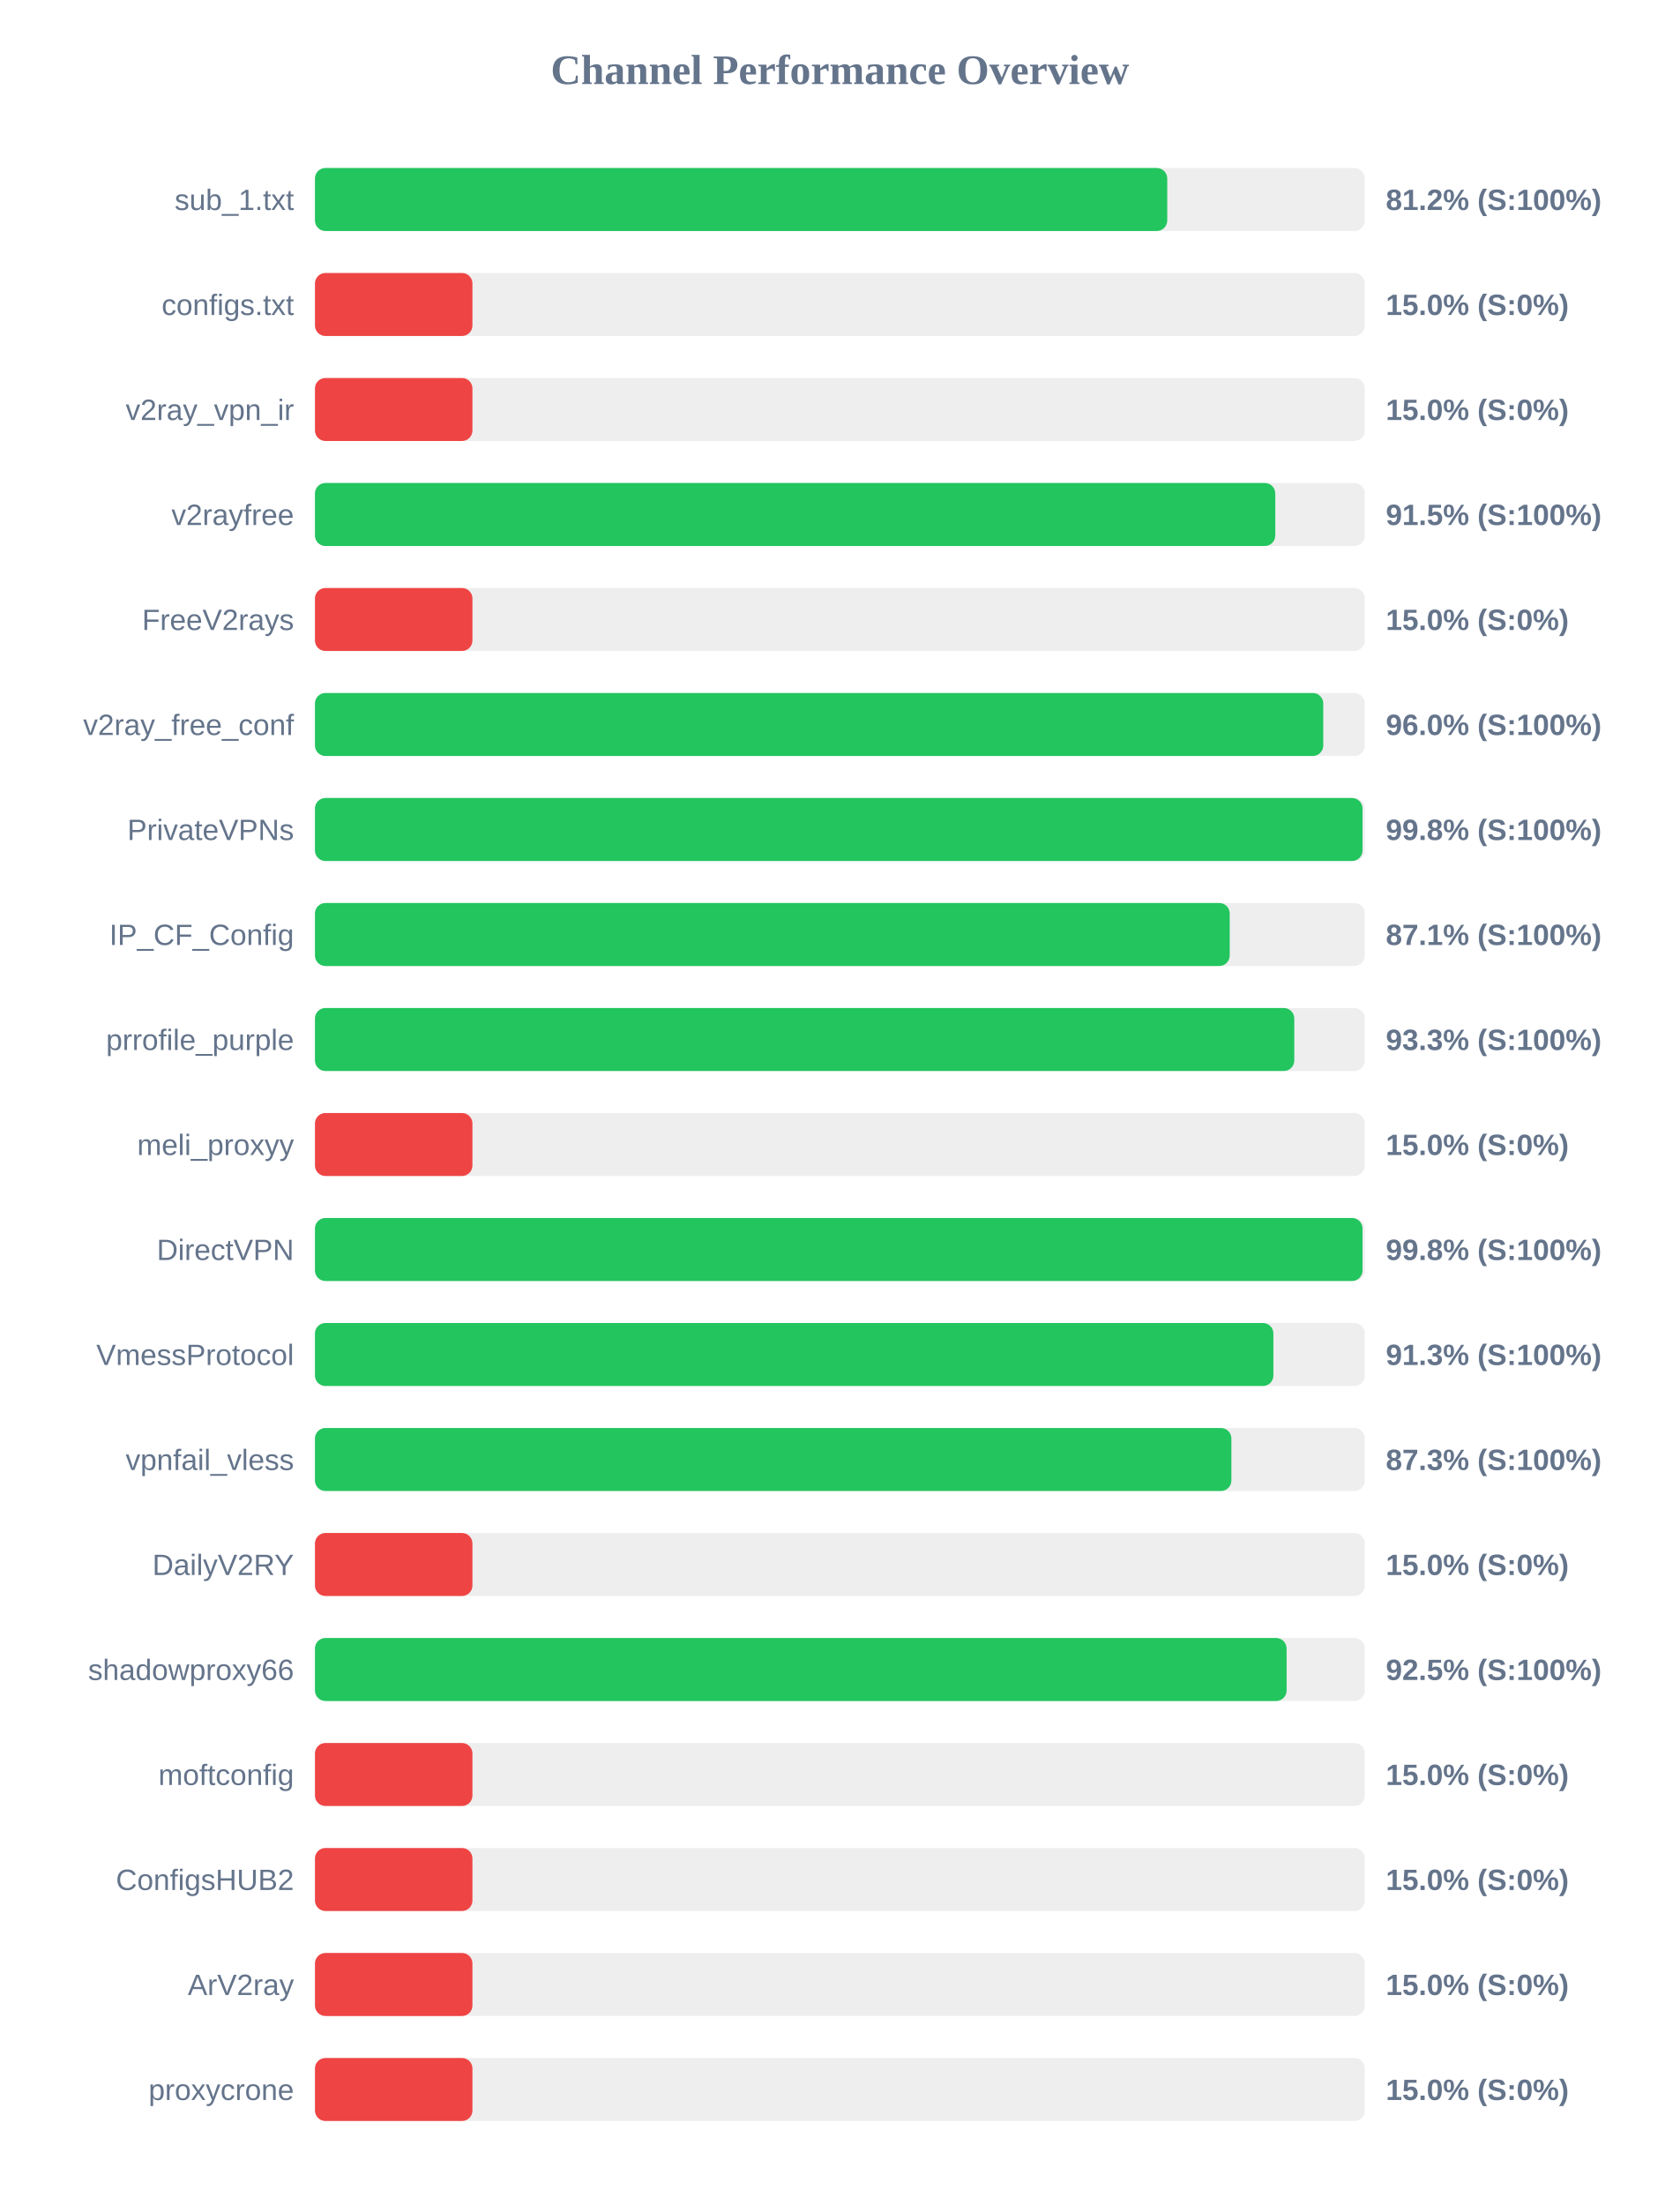
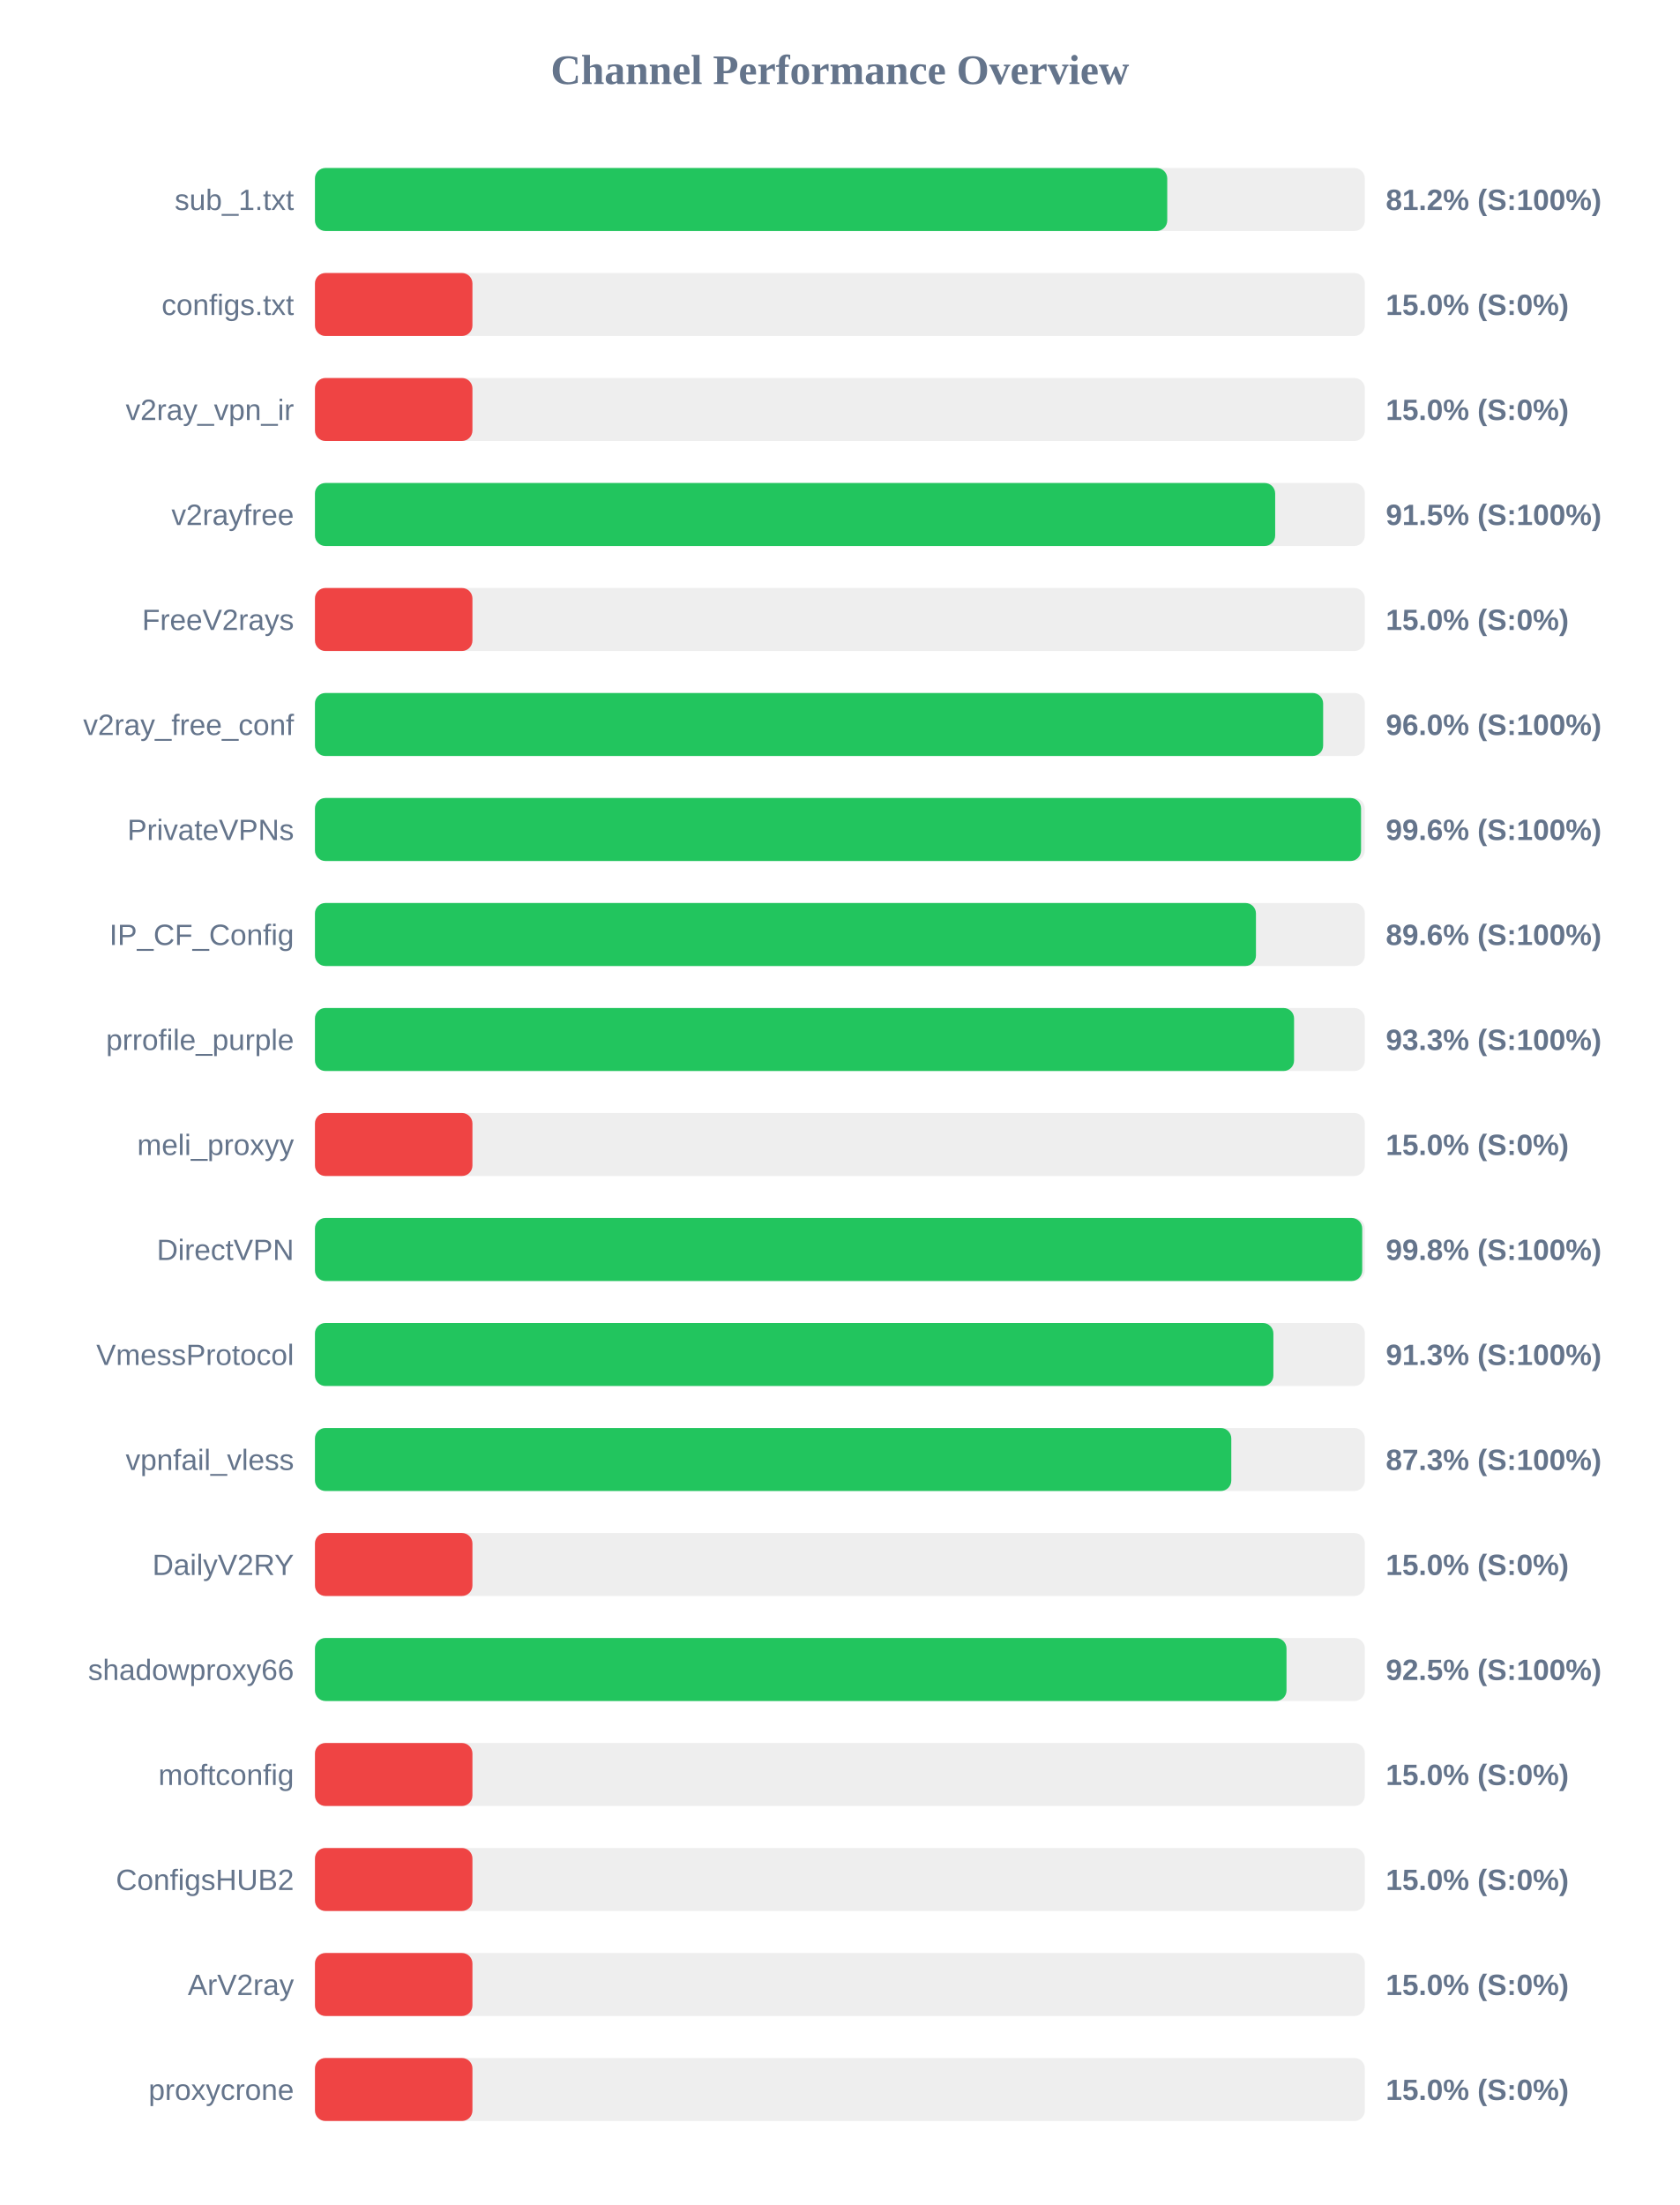
<svg xmlns="http://www.w3.org/2000/svg" width="800" height="1050" version="1.1">
  <style>
        .row { font: 14px Arial; fill: #64748b; }
        .score { font: bold 14px Arial; fill: #64748b; }
    </style>
  <text x="400" y="40" text-anchor="middle" font-size="20px" font-weight="bold" fill="#64748b">Channel Performance Overview</text>
  <rect x="150" y="80" width="500" height="30" fill="#eee" rx="5" />
  <rect x="150" y="80" width="405.9" height="30" fill="#22c55e" rx="5" />
  <text x="140" y="100" text-anchor="end" class="row">sub_1.txt</text>
  <text x="660" y="100" text-anchor="start" class="score">81.2% (S:100%)</text>
  <rect x="150" y="130" width="500" height="30" fill="#eee" rx="5" />
  <rect x="150" y="130" width="75.0" height="30" fill="#ef4444" rx="5" />
  <text x="140" y="150" text-anchor="end" class="row">configs.txt</text>
  <text x="660" y="150" text-anchor="start" class="score">15.0% (S:0%)</text>
  <rect x="150" y="180" width="500" height="30" fill="#eee" rx="5" />
  <rect x="150" y="180" width="75.0" height="30" fill="#ef4444" rx="5" />
  <text x="140" y="200" text-anchor="end" class="row">v2ray_vpn_ir</text>
  <text x="660" y="200" text-anchor="start" class="score">15.0% (S:0%)</text>
  <rect x="150" y="230" width="500" height="30" fill="#eee" rx="5" />
-   <rect x="150" y="230" width="457.35" height="30" fill="#22c55e" rx="5" />
+   <rect x="150" y="230" width="457.3" height="30" fill="#22c55e" rx="5" />
  <text x="140" y="250" text-anchor="end" class="row">v2rayfree</text>
  <text x="660" y="250" text-anchor="start" class="score">91.5% (S:100%)</text>
  <rect x="150" y="280" width="500" height="30" fill="#eee" rx="5" />
  <rect x="150" y="280" width="75.0" height="30" fill="#ef4444" rx="5" />
  <text x="140" y="300" text-anchor="end" class="row">FreeV2rays</text>
  <text x="660" y="300" text-anchor="start" class="score">15.0% (S:0%)</text>
  <rect x="150" y="330" width="500" height="30" fill="#eee" rx="5" />
-   <rect x="150" y="330" width="480.2" height="30" fill="#22c55e" rx="5" />
+   <rect x="150" y="330" width="480.15" height="30" fill="#22c55e" rx="5" />
  <text x="140" y="350" text-anchor="end" class="row">v2ray_free_conf</text>
  <text x="660" y="350" text-anchor="start" class="score">96.0% (S:100%)</text>
  <rect x="150" y="380" width="500" height="30" fill="#eee" rx="5" />
-   <rect x="150" y="380" width="498.9" height="30" fill="#22c55e" rx="5" />
+   <rect x="150" y="380" width="498.2" height="30" fill="#22c55e" rx="5" />
  <text x="140" y="400" text-anchor="end" class="row">PrivateVPNs</text>
-   <text x="660" y="400" text-anchor="start" class="score">99.8% (S:100%)</text>
+   <text x="660" y="400" text-anchor="start" class="score">99.6% (S:100%)</text>
  <rect x="150" y="430" width="500" height="30" fill="#eee" rx="5" />
-   <rect x="150" y="430" width="435.65" height="30" fill="#22c55e" rx="5" />
+   <rect x="150" y="430" width="448.15" height="30" fill="#22c55e" rx="5" />
  <text x="140" y="450" text-anchor="end" class="row">IP_CF_Config</text>
-   <text x="660" y="450" text-anchor="start" class="score">87.1% (S:100%)</text>
+   <text x="660" y="450" text-anchor="start" class="score">89.6% (S:100%)</text>
  <rect x="150" y="480" width="500" height="30" fill="#eee" rx="5" />
-   <rect x="150" y="480" width="466.4" height="30" fill="#22c55e" rx="5" />
+   <rect x="150" y="480" width="466.3" height="30" fill="#22c55e" rx="5" />
  <text x="140" y="500" text-anchor="end" class="row">prrofile_purple</text>
  <text x="660" y="500" text-anchor="start" class="score">93.3% (S:100%)</text>
  <rect x="150" y="530" width="500" height="30" fill="#eee" rx="5" />
  <rect x="150" y="530" width="75.0" height="30" fill="#ef4444" rx="5" />
  <text x="140" y="550" text-anchor="end" class="row">meli_proxyy</text>
  <text x="660" y="550" text-anchor="start" class="score">15.0% (S:0%)</text>
  <rect x="150" y="580" width="500" height="30" fill="#eee" rx="5" />
-   <rect x="150" y="580" width="498.9" height="30" fill="#22c55e" rx="5" />
+   <rect x="150" y="580" width="498.75" height="30" fill="#22c55e" rx="5" />
  <text x="140" y="600" text-anchor="end" class="row">DirectVPN</text>
  <text x="660" y="600" text-anchor="start" class="score">99.8% (S:100%)</text>
  <rect x="150" y="630" width="500" height="30" fill="#eee" rx="5" />
  <rect x="150" y="630" width="456.45" height="30" fill="#22c55e" rx="5" />
  <text x="140" y="650" text-anchor="end" class="row">VmessProtocol</text>
  <text x="660" y="650" text-anchor="start" class="score">91.3% (S:100%)</text>
  <rect x="150" y="680" width="500" height="30" fill="#eee" rx="5" />
-   <rect x="150" y="680" width="436.45" height="30" fill="#22c55e" rx="5" />
+   <rect x="150" y="680" width="436.4" height="30" fill="#22c55e" rx="5" />
  <text x="140" y="700" text-anchor="end" class="row">vpnfail_vless</text>
  <text x="660" y="700" text-anchor="start" class="score">87.3% (S:100%)</text>
  <rect x="150" y="730" width="500" height="30" fill="#eee" rx="5" />
  <rect x="150" y="730" width="75.0" height="30" fill="#ef4444" rx="5" />
  <text x="140" y="750" text-anchor="end" class="row">DailyV2RY</text>
  <text x="660" y="750" text-anchor="start" class="score">15.0% (S:0%)</text>
  <rect x="150" y="780" width="500" height="30" fill="#eee" rx="5" />
-   <rect x="150" y="780" width="462.75" height="30" fill="#22c55e" rx="5" />
+   <rect x="150" y="780" width="462.7" height="30" fill="#22c55e" rx="5" />
  <text x="140" y="800" text-anchor="end" class="row">shadowproxy66</text>
  <text x="660" y="800" text-anchor="start" class="score">92.5% (S:100%)</text>
  <rect x="150" y="830" width="500" height="30" fill="#eee" rx="5" />
  <rect x="150" y="830" width="75.0" height="30" fill="#ef4444" rx="5" />
  <text x="140" y="850" text-anchor="end" class="row">moftconfig</text>
  <text x="660" y="850" text-anchor="start" class="score">15.0% (S:0%)</text>
  <rect x="150" y="880" width="500" height="30" fill="#eee" rx="5" />
  <rect x="150" y="880" width="75.0" height="30" fill="#ef4444" rx="5" />
  <text x="140" y="900" text-anchor="end" class="row">ConfigsHUB2</text>
  <text x="660" y="900" text-anchor="start" class="score">15.0% (S:0%)</text>
  <rect x="150" y="930" width="500" height="30" fill="#eee" rx="5" />
  <rect x="150" y="930" width="75.0" height="30" fill="#ef4444" rx="5" />
  <text x="140" y="950" text-anchor="end" class="row">ArV2ray</text>
  <text x="660" y="950" text-anchor="start" class="score">15.0% (S:0%)</text>
  <rect x="150" y="980" width="500" height="30" fill="#eee" rx="5" />
  <rect x="150" y="980" width="75.0" height="30" fill="#ef4444" rx="5" />
  <text x="140" y="1000" text-anchor="end" class="row">proxycrone</text>
  <text x="660" y="1000" text-anchor="start" class="score">15.0% (S:0%)</text>
</svg>
